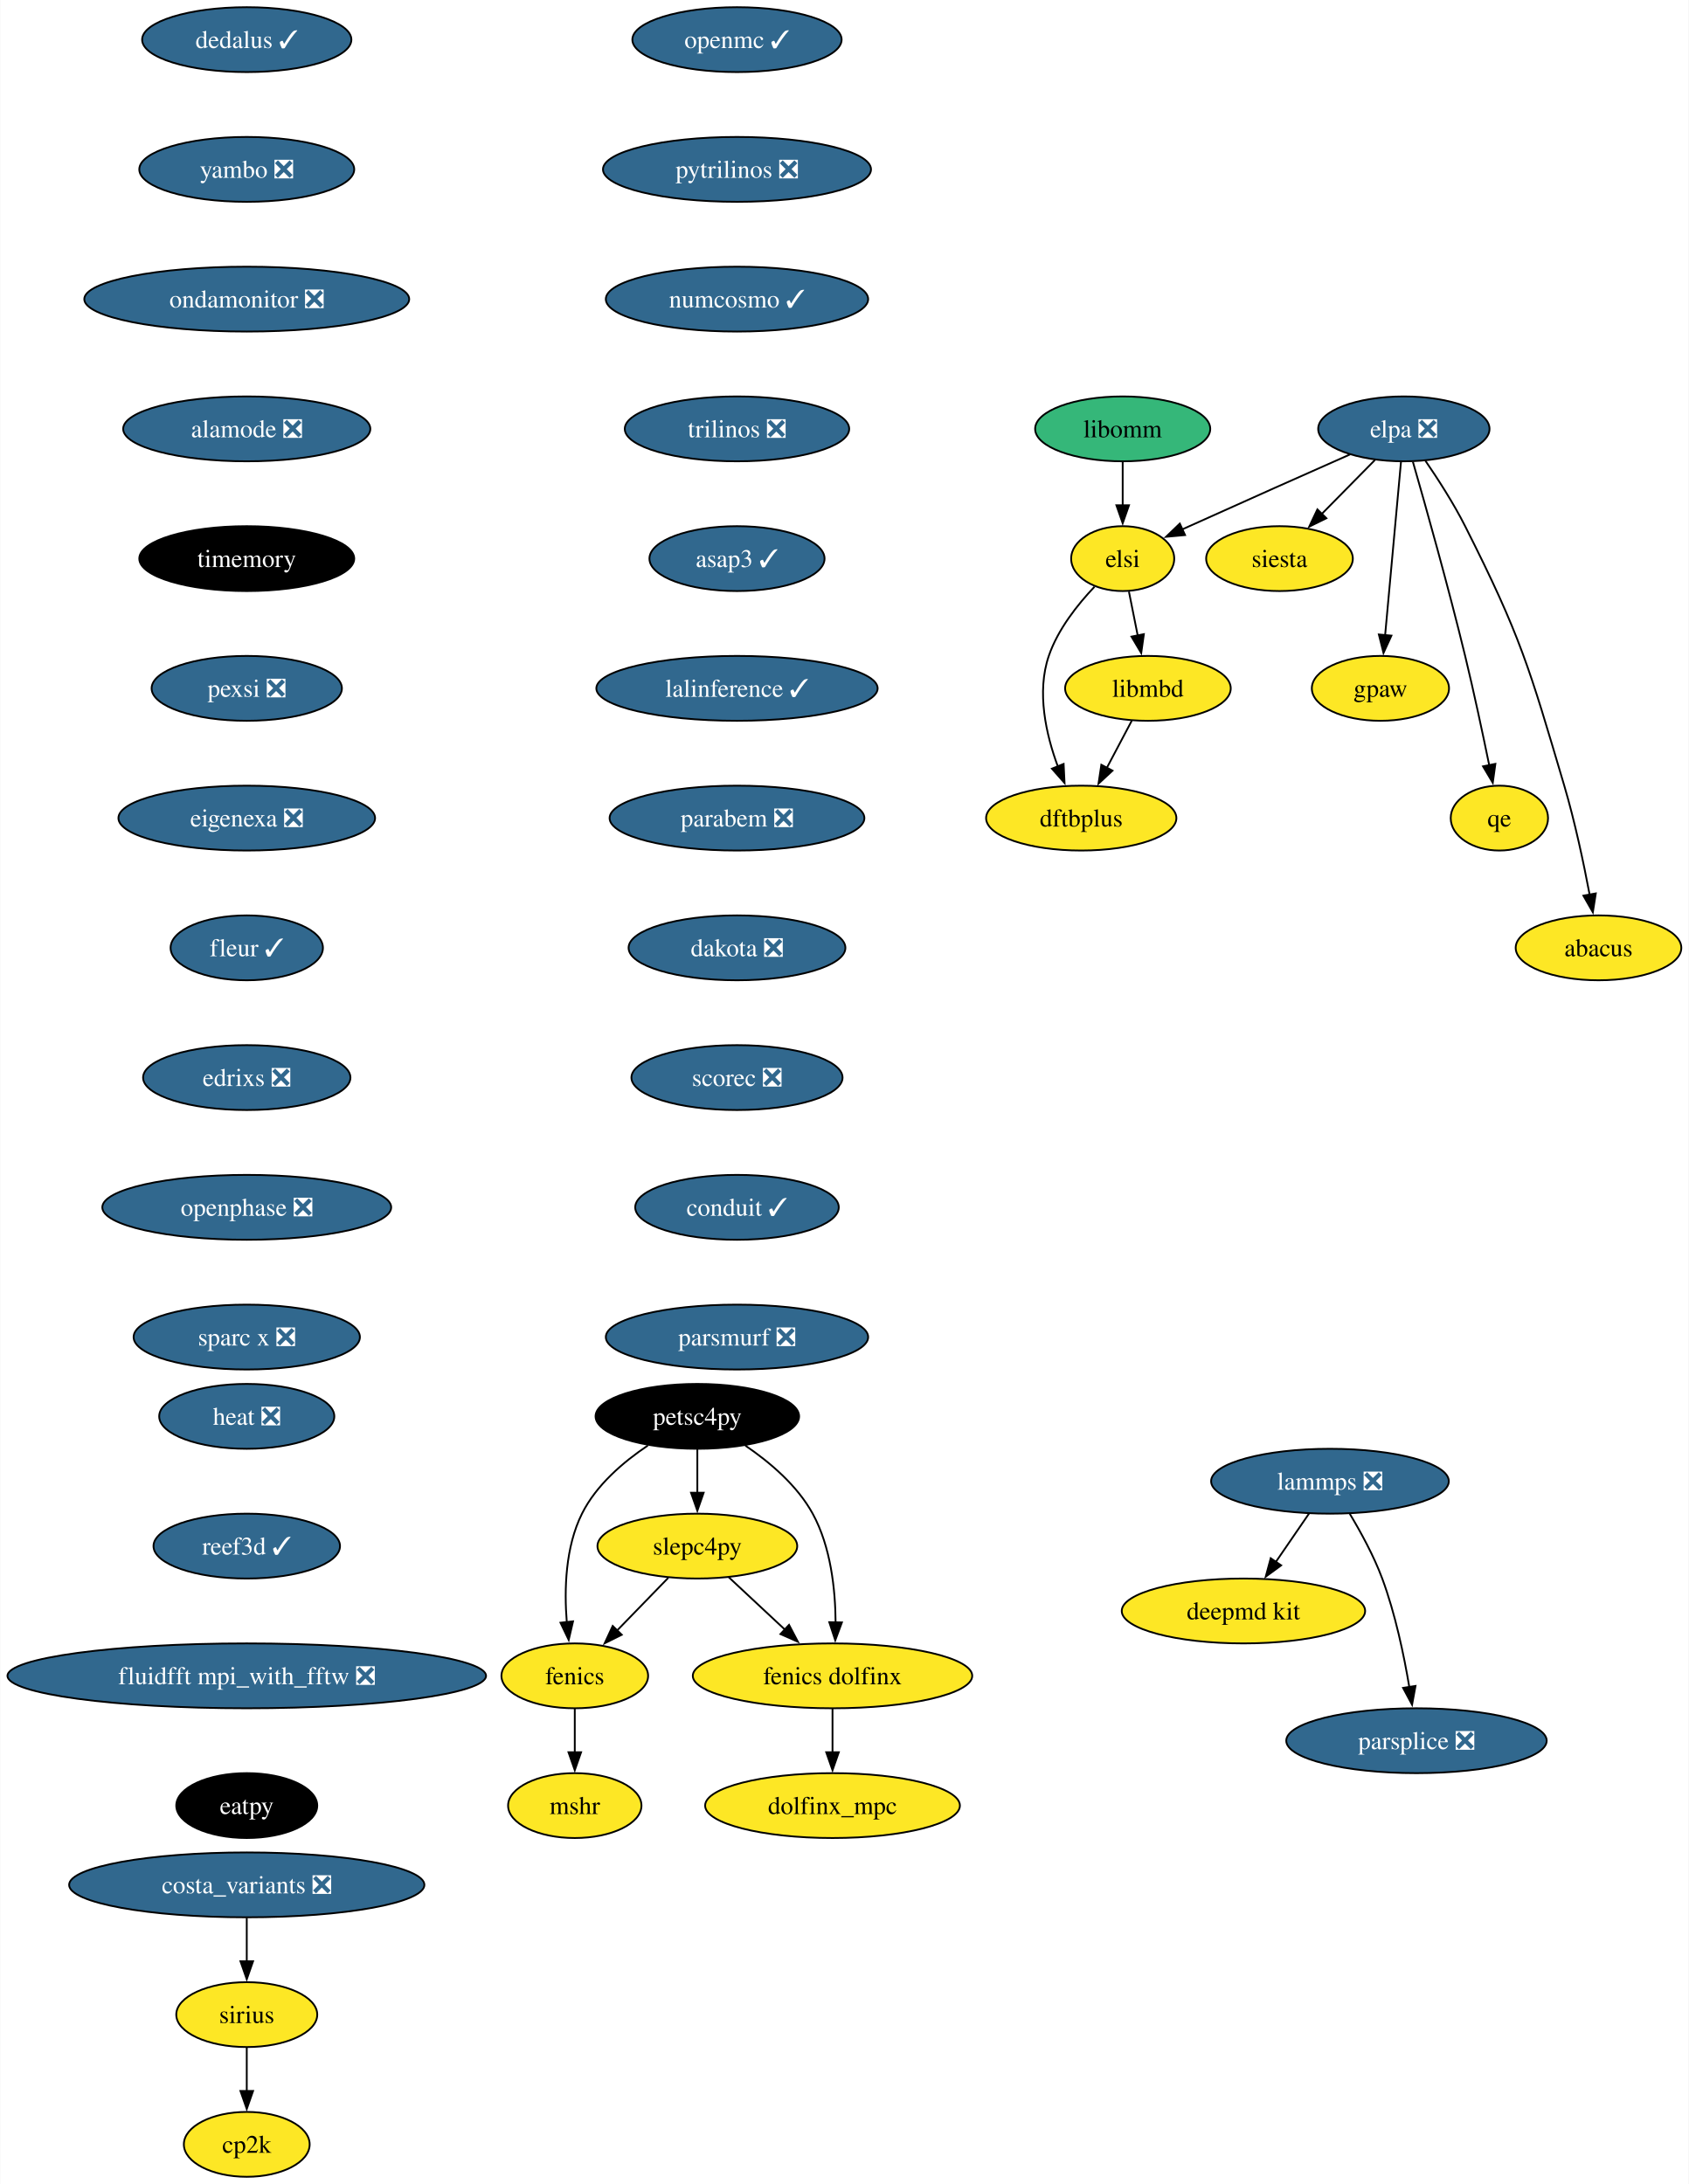
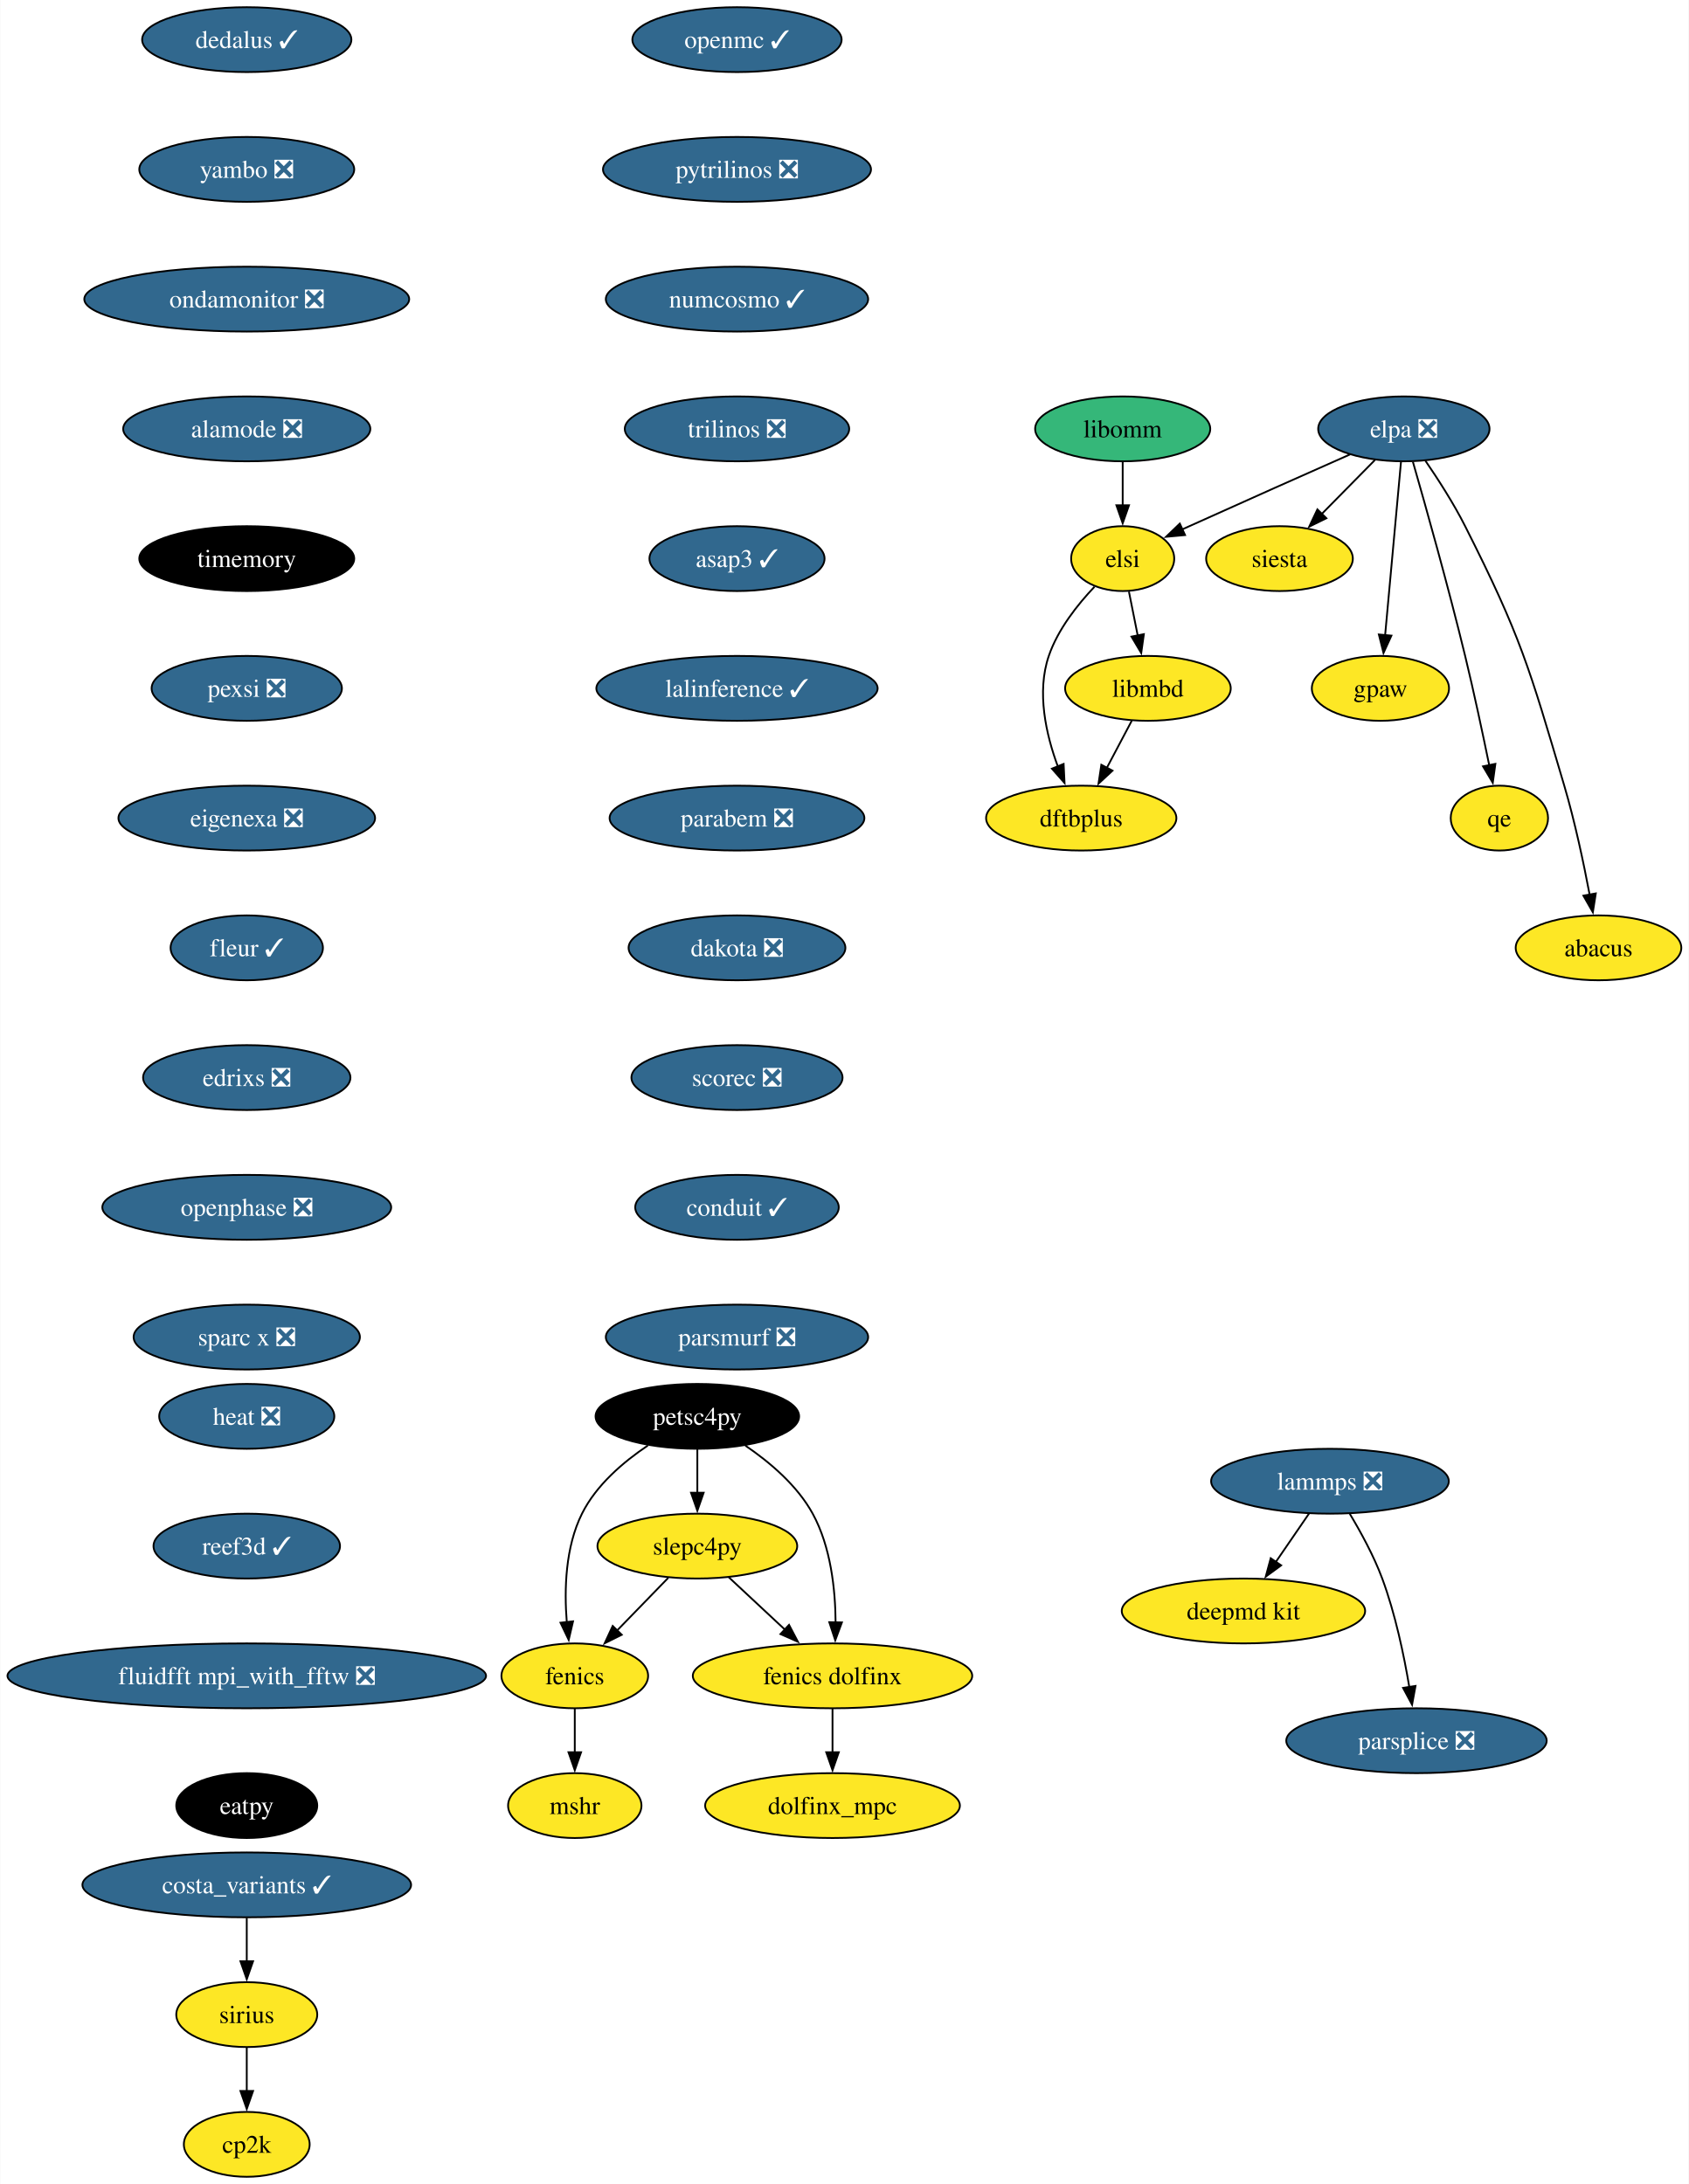
<svg xmlns="http://www.w3.org/2000/svg" xmlns:xlink="http://www.w3.org/1999/xlink" width="937pt" height="1212pt" viewBox="0.00 0.00 936.70 1212.00">
  <g id="graph0" class="graph" transform="scale(1 1) rotate(0) translate(4 1208)">
    <polygon fill="white" stroke="none" points="-4,4 -4,-1208 932.7,-1208 932.7,4 -4,4" />
    <g id="node1" class="node">
      <g id="a_node1">
        <a xlink:href="https://github.com/conda-forge/fenics-feedstock" xlink:title="fenics">
          <ellipse fill="#fde725" stroke="black" cx="314.76" cy="-278" rx="40.69" ry="18" />
          <text text-anchor="middle" x="314.76" y="-273.32" font-family="Times,serif" font-size="14.00">fenics</text>
        </a>
      </g>
    </g>
    <g id="node2" class="node">
      <g id="a_node2">
        <a xlink:href="https://github.com/conda-forge/mshr-feedstock" xlink:title="mshr">
          <ellipse fill="#fde725" stroke="black" cx="314.76" cy="-206" rx="37" ry="18" />
          <text text-anchor="middle" x="314.76" y="-201.32" font-family="Times,serif" font-size="14.00">mshr</text>
        </a>
      </g>
    </g>
    <g id="edge1" class="edge">
      <path fill="none" stroke="black" d="M314.76,-259.7C314.76,-252.41 314.76,-243.73 314.76,-235.54" />
      <polygon fill="black" stroke="black" points="318.26,-235.62 314.76,-225.62 311.26,-235.62 318.26,-235.62" />
    </g>
    <g id="node3" class="node">
      <g id="a_node3">
        <a xlink:href="https://github.com/conda-forge/openmc-feedstock/pull/71" xlink:title="openmc ✓">
          <ellipse fill="#31688e" stroke="black" cx="404.76" cy="-1186" rx="58.05" ry="18" />
          <text text-anchor="middle" x="404.76" y="-1181.33" font-family="Times,serif" font-size="14.00" fill="white">openmc ✓</text>
        </a>
      </g>
    </g>
    <g id="node4" class="node">
      <g id="a_node4">
        <a xlink:href="https://github.com/conda-forge/pytrilinos-feedstock/pull/56" xlink:title="pytrilinos ❎">
          <ellipse fill="#31688e" stroke="black" cx="404.76" cy="-1114" rx="74.36" ry="18" />
          <text text-anchor="middle" x="404.76" y="-1109.33" font-family="Times,serif" font-size="14.00" fill="white">pytrilinos ❎</text>
        </a>
      </g>
    </g>
    <g id="node5" class="node">
      <g id="a_node5">
        <a xlink:href="https://github.com/conda-forge/numcosmo-feedstock/pull/63" xlink:title="numcosmo ✓">
          <ellipse fill="#31688e" stroke="black" cx="404.76" cy="-1042" rx="72.78" ry="18" />
          <text text-anchor="middle" x="404.76" y="-1037.33" font-family="Times,serif" font-size="14.00" fill="white">numcosmo ✓</text>
        </a>
      </g>
    </g>
    <g id="node11" class="node">
      <g id="a_node11">
        <a xlink:href="https://github.com/conda-forge/trilinos-feedstock/pull/47" xlink:title="trilinos ❎">
          <ellipse fill="#31688e" stroke="black" cx="404.76" cy="-970" rx="62.26" ry="18" />
          <text text-anchor="middle" x="404.76" y="-965.33" font-family="Times,serif" font-size="14.00" fill="white">trilinos ❎</text>
        </a>
      </g>
    </g>
    <g id="node6" class="node">
      <g id="a_node6">
        <a xlink:href="https://github.com/conda-forge/siesta-feedstock" xlink:title="siesta">
          <ellipse fill="#fde725" stroke="black" cx="705.76" cy="-898" rx="40.69" ry="18" />
          <text text-anchor="middle" x="705.76" y="-893.33" font-family="Times,serif" font-size="14.00">siesta</text>
        </a>
      </g>
    </g>
    <g id="node7" class="node">
      <g id="a_node7">
        <a xlink:href="https://github.com/conda-forge/petsc4py-feedstock" xlink:title="petsc4py">
          <ellipse fill="#000000" stroke="black" cx="382.76" cy="-422" rx="56.47" ry="18" />
          <text text-anchor="middle" x="382.76" y="-417.32" font-family="Times,serif" font-size="14.00" fill="white">petsc4py</text>
        </a>
      </g>
    </g>
    <g id="edge4" class="edge">
      <path fill="none" stroke="black" d="M355.29,-405.81C341.75,-396.74 326.66,-383.88 318.76,-368 309.52,-349.46 308.85,-325.97 310.32,-307.78" />
      <polygon fill="black" stroke="black" points="313.79,-308.25 311.39,-297.93 306.83,-307.49 313.79,-308.25" />
    </g>
    <g id="node8" class="node">
      <g id="a_node8">
        <a xlink:href="https://github.com/conda-forge/slepc4py-feedstock" xlink:title="slepc4py">
          <ellipse fill="#fde725" stroke="black" cx="382.76" cy="-350" rx="55.42" ry="18" />
          <text text-anchor="middle" x="382.76" y="-345.32" font-family="Times,serif" font-size="14.00">slepc4py</text>
        </a>
      </g>
    </g>
    <g id="edge5" class="edge">
      <path fill="none" stroke="black" d="M382.76,-403.7C382.76,-396.41 382.76,-387.73 382.76,-379.54" />
      <polygon fill="black" stroke="black" points="386.26,-379.62 382.76,-369.62 379.26,-379.62 386.26,-379.62" />
    </g>
    <g id="node9" class="node">
      <g id="a_node9">
        <a xlink:href="https://github.com/conda-forge/fenics-dolfinx-feedstock" xlink:title="fenics dolfinx">
          <ellipse fill="#fde725" stroke="black" cx="457.76" cy="-278" rx="77.52" ry="18" />
          <text text-anchor="middle" x="457.76" y="-273.32" font-family="Times,serif" font-size="14.00">fenics dolfinx</text>
        </a>
      </g>
    </g>
    <g id="edge6" class="edge">
      <path fill="none" stroke="black" d="M409.4,-405.77C422.88,-396.61 438.16,-383.69 446.76,-368 456.83,-349.61 459.35,-325.93 459.47,-307.62" />
      <polygon fill="black" stroke="black" points="462.97,-307.65 459.28,-297.71 455.97,-307.78 462.97,-307.65" />
    </g>
    <g id="edge7" class="edge">
      <path fill="none" stroke="black" d="M366.64,-332.41C358.13,-323.66 347.54,-312.75 338.15,-303.08" />
      <polygon fill="black" stroke="black" points="340.82,-300.81 331.34,-296.07 335.8,-305.69 340.82,-300.81" />
    </g>
    <g id="edge8" class="edge">
      <path fill="none" stroke="black" d="M400.15,-332.76C409.41,-324.12 421,-313.3 431.35,-303.65" />
      <polygon fill="black" stroke="black" points="433.64,-306.29 438.56,-296.91 428.87,-301.18 433.64,-306.29" />
    </g>
    <g id="node10" class="node">
      <g id="a_node10">
        <a xlink:href="https://github.com/conda-forge/dolfinx_mpc-feedstock" xlink:title="dolfinx_mpc">
          <ellipse fill="#fde725" stroke="black" cx="457.76" cy="-206" rx="70.68" ry="18" />
          <text text-anchor="middle" x="457.76" y="-201.32" font-family="Times,serif" font-size="14.00">dolfinx_mpc</text>
        </a>
      </g>
    </g>
    <g id="edge9" class="edge">
      <path fill="none" stroke="black" d="M457.76,-259.7C457.76,-252.41 457.76,-243.73 457.76,-235.54" />
      <polygon fill="black" stroke="black" points="461.26,-235.62 457.76,-225.62 454.26,-235.62 461.26,-235.62" />
    </g>
    <g id="node12" class="node">
      <g id="a_node12">
        <a xlink:href="https://github.com/conda-forge/asap3-feedstock/pull/47" xlink:title="asap3 ✓">
          <ellipse fill="#31688e" stroke="black" cx="404.76" cy="-898" rx="48.58" ry="18" />
          <text text-anchor="middle" x="404.76" y="-893.33" font-family="Times,serif" font-size="14.00" fill="white">asap3 ✓</text>
        </a>
      </g>
    </g>
    <g id="node16" class="node">
      <g id="a_node16">
        <a xlink:href="https://github.com/conda-forge/lalinference-feedstock/pull/63" xlink:title="lalinference ✓">
          <ellipse fill="#31688e" stroke="black" cx="404.76" cy="-826" rx="78.04" ry="18" />
          <text text-anchor="middle" x="404.76" y="-821.33" font-family="Times,serif" font-size="14.00" fill="white">lalinference ✓</text>
        </a>
      </g>
    </g>
    <g id="node13" class="node">
      <g id="a_node13">
        <a xlink:href="https://github.com/conda-forge/lammps-feedstock/pull/198" xlink:title="lammps ❎">
          <ellipse fill="#31688e" stroke="black" cx="733.76" cy="-386" rx="65.94" ry="18" />
          <text text-anchor="middle" x="733.76" y="-381.32" font-family="Times,serif" font-size="14.00" fill="white">lammps ❎</text>
        </a>
      </g>
    </g>
    <g id="node14" class="node">
      <g id="a_node14">
        <a xlink:href="https://github.com/conda-forge/deepmd-kit-feedstock" xlink:title="deepmd kit">
          <ellipse fill="#fde725" stroke="black" cx="685.76" cy="-314" rx="67.52" ry="18" />
          <text text-anchor="middle" x="685.76" y="-309.32" font-family="Times,serif" font-size="14.00">deepmd kit</text>
        </a>
      </g>
    </g>
    <g id="edge12" class="edge">
      <path fill="none" stroke="black" d="M722.14,-368.05C716.59,-359.97 709.84,-350.12 703.66,-341.11" />
      <polygon fill="black" stroke="black" points="706.67,-339.31 698.12,-333.04 700.89,-343.26 706.67,-339.31" />
    </g>
    <g id="node15" class="node">
      <g id="a_node15">
        <a xlink:href="https://github.com/conda-forge/parsplice-feedstock/pull/13" xlink:title="parsplice ❎">
          <ellipse fill="#31688e" stroke="black" cx="781.76" cy="-242" rx="72.25" ry="18" />
          <text text-anchor="middle" x="781.76" y="-237.32" font-family="Times,serif" font-size="14.00" fill="white">parsplice ❎</text>
        </a>
      </g>
    </g>
    <g id="edge13" class="edge">
      <path fill="none" stroke="black" d="M744.75,-367.94C750.83,-357.84 758.08,-344.59 762.76,-332 769.99,-312.5 774.81,-289.53 777.78,-271.8" />
      <polygon fill="black" stroke="black" points="781.23,-272.4 779.32,-261.98 774.32,-271.32 781.23,-272.4" />
    </g>
    <g id="node17" class="node">
      <g id="a_node17">
        <a xlink:href="https://github.com/conda-forge/parabem-feedstock/pull/17" xlink:title="parabem ❎">
          <ellipse fill="#31688e" stroke="black" cx="404.76" cy="-754" rx="70.68" ry="18" />
          <text text-anchor="middle" x="404.76" y="-749.33" font-family="Times,serif" font-size="14.00" fill="white">parabem ❎</text>
        </a>
      </g>
    </g>
    <g id="node18" class="node">
      <g id="a_node18">
        <a xlink:href="https://github.com/conda-forge/dakota-feedstock/pull/49" xlink:title="dakota ❎">
          <ellipse fill="#31688e" stroke="black" cx="404.76" cy="-682" rx="60.15" ry="18" />
          <text text-anchor="middle" x="404.76" y="-677.33" font-family="Times,serif" font-size="14.00" fill="white">dakota ❎</text>
        </a>
      </g>
    </g>
    <g id="node20" class="node">
      <g id="a_node20">
        <a xlink:href="https://github.com/conda-forge/scorec-feedstock/pull/12" xlink:title="scorec ❎">
          <ellipse fill="#31688e" stroke="black" cx="404.76" cy="-610" rx="58.57" ry="18" />
          <text text-anchor="middle" x="404.76" y="-605.33" font-family="Times,serif" font-size="14.00" fill="white">scorec ❎</text>
        </a>
      </g>
    </g>
    <g id="node19" class="node">
      <g id="a_node19">
        <a xlink:href="https://github.com/conda-forge/gpaw-feedstock" xlink:title="gpaw">
          <ellipse fill="#fde725" stroke="black" cx="761.76" cy="-826" rx="38.06" ry="18" />
          <text text-anchor="middle" x="761.76" y="-821.33" font-family="Times,serif" font-size="14.00">gpaw</text>
        </a>
      </g>
    </g>
    <g id="node22" class="node">
      <g id="a_node22">
        <a xlink:href="https://github.com/conda-forge/conduit-feedstock/pull/46" xlink:title="conduit ✓">
          <ellipse fill="#31688e" stroke="black" cx="404.76" cy="-538" rx="56.47" ry="18" />
          <text text-anchor="middle" x="404.76" y="-533.33" font-family="Times,serif" font-size="14.00" fill="white">conduit ✓</text>
        </a>
      </g>
    </g>
    <g id="node21" class="node">
      <g id="a_node21">
        <a xlink:href="https://github.com/conda-forge/cp2k-feedstock" xlink:title="cp2k">
          <ellipse fill="#fde725" stroke="black" cx="132.76" cy="-18" rx="34.9" ry="18" />
          <text text-anchor="middle" x="132.76" y="-13.32" font-family="Times,serif" font-size="14.00">cp2k</text>
        </a>
      </g>
    </g>
    <g id="node23" class="node">
      <g id="a_node23">
        <a xlink:href="https://github.com/conda-forge/parsmurf-feedstock/pull/4" xlink:title="parsmurf ❎">
          <ellipse fill="#31688e" stroke="black" cx="404.76" cy="-466" rx="72.78" ry="18" />
          <text text-anchor="middle" x="404.76" y="-461.32" font-family="Times,serif" font-size="14.00" fill="white">parsmurf ❎</text>
        </a>
      </g>
    </g>
    <g id="node24" class="node">
      <g id="a_node24">
        <a xlink:href="https://github.com/conda-forge/qe-feedstock" xlink:title="qe">
          <ellipse fill="#fde725" stroke="black" cx="827.76" cy="-754" rx="27" ry="18" />
          <text text-anchor="middle" x="827.76" y="-749.33" font-family="Times,serif" font-size="14.00">qe</text>
        </a>
      </g>
    </g>
    <g id="node25" class="node">
      <g id="a_node25">
        <a xlink:href="https://github.com/conda-forge/dftbplus-feedstock" xlink:title="dftbplus">
          <ellipse fill="#fde725" stroke="black" cx="595.76" cy="-754" rx="52.79" ry="18" />
          <text text-anchor="middle" x="595.76" y="-749.33" font-family="Times,serif" font-size="14.00">dftbplus</text>
        </a>
      </g>
    </g>
    <g id="node26" class="node">
      <g id="a_node26">
        <a xlink:href="https://github.com/conda-forge/libmbd-feedstock" xlink:title="libmbd">
          <ellipse fill="#fde725" stroke="black" cx="632.76" cy="-826" rx="45.95" ry="18" />
          <text text-anchor="middle" x="632.76" y="-821.33" font-family="Times,serif" font-size="14.00">libmbd</text>
        </a>
      </g>
    </g>
    <g id="edge20" class="edge">
      <path fill="none" stroke="black" d="M623.8,-808.05C619.62,-800.14 614.54,-790.54 609.86,-781.69" />
      <polygon fill="black" stroke="black" points="613.1,-780.33 605.34,-773.13 606.92,-783.6 613.1,-780.33" />
    </g>
    <g id="node27" class="node">
      <g id="a_node27">
        <a xlink:href="https://github.com/conda-forge/dedalus-feedstock/pull/22" xlink:title="dedalus ✓">
          <ellipse fill="#31688e" stroke="black" cx="132.76" cy="-1186" rx="58.05" ry="18" />
          <text text-anchor="middle" x="132.76" y="-1181.33" font-family="Times,serif" font-size="14.00" fill="white">dedalus ✓</text>
        </a>
      </g>
    </g>
    <g id="node28" class="node">
      <g id="a_node28">
        <a xlink:href="https://github.com/conda-forge/yambo-feedstock/pull/30" xlink:title="yambo ❎">
          <ellipse fill="#31688e" stroke="black" cx="132.76" cy="-1114" rx="59.63" ry="18" />
          <text text-anchor="middle" x="132.76" y="-1109.33" font-family="Times,serif" font-size="14.00" fill="white">yambo ❎</text>
        </a>
      </g>
    </g>
    <g id="node30" class="node">
      <g id="a_node30">
        <a xlink:href="https://github.com/conda-forge/ondamonitor-feedstock/pull/12" xlink:title="ondamonitor ❎">
          <ellipse fill="#31688e" stroke="black" cx="132.76" cy="-1042" rx="90.14" ry="18" />
          <text text-anchor="middle" x="132.76" y="-1037.33" font-family="Times,serif" font-size="14.00" fill="white">ondamonitor ❎</text>
        </a>
      </g>
    </g>
    <g id="node29" class="node">
      <g id="a_node29">
        <a xlink:href="https://github.com/conda-forge/sirius-feedstock" xlink:title="sirius">
          <ellipse fill="#fde725" stroke="black" cx="132.76" cy="-90" rx="39.11" ry="18" />
          <text text-anchor="middle" x="132.76" y="-85.33" font-family="Times,serif" font-size="14.00">sirius</text>
        </a>
      </g>
    </g>
    <g id="edge22" class="edge">
      <path fill="none" stroke="black" d="M132.76,-71.7C132.76,-64.41 132.76,-55.73 132.76,-47.54" />
      <polygon fill="black" stroke="black" points="136.26,-47.62 132.76,-37.62 129.26,-47.62 136.26,-47.62" />
    </g>
    <g id="node31" class="node">
      <g id="a_node31">
        <a xlink:href="https://github.com/conda-forge/alamode-feedstock/pull/12" xlink:title="alamode ❎">
          <ellipse fill="#31688e" stroke="black" cx="132.76" cy="-970" rx="68.57" ry="18" />
          <text text-anchor="middle" x="132.76" y="-965.33" font-family="Times,serif" font-size="14.00" fill="white">alamode ❎</text>
        </a>
      </g>
    </g>
    <g id="node32" class="node">
      <g id="a_node32">
        <a xlink:href="https://github.com/conda-forge/timemory-feedstock" xlink:title="timemory">
          <ellipse fill="#000000" stroke="black" cx="132.76" cy="-898" rx="59.63" ry="18" />
          <text text-anchor="middle" x="132.76" y="-893.33" font-family="Times,serif" font-size="14.00" fill="white">timemory</text>
        </a>
      </g>
    </g>
    <g id="node33" class="node">
      <g id="a_node33">
        <a xlink:href="https://github.com/conda-forge/pexsi-feedstock/pull/10" xlink:title="pexsi ❎">
          <ellipse fill="#31688e" stroke="black" cx="132.76" cy="-826" rx="52.79" ry="18" />
          <text text-anchor="middle" x="132.76" y="-821.33" font-family="Times,serif" font-size="14.00" fill="white">pexsi ❎</text>
        </a>
      </g>
    </g>
    <g id="node39" class="node">
      <g id="a_node39">
        <a xlink:href="https://github.com/conda-forge/eigenexa-feedstock/pull/3" xlink:title="eigenexa ❎">
          <ellipse fill="#31688e" stroke="black" cx="132.76" cy="-754" rx="71.2" ry="18" />
          <text text-anchor="middle" x="132.76" y="-749.33" font-family="Times,serif" font-size="14.00" fill="white">eigenexa ❎</text>
        </a>
      </g>
    </g>
    <g id="node34" class="node">
      <g id="a_node34">
-         <a xlink:href="https://github.com/conda-forge/costa_variants-feedstock/pull/4" xlink:title="costa_variants ❎">
-           <ellipse fill="#31688e" stroke="black" cx="132.76" cy="-162" rx="98.56" ry="18" />
-           <text text-anchor="middle" x="132.76" y="-157.32" font-family="Times,serif" font-size="14.00" fill="white">costa_variants ❎</text>
+         <a xlink:href="https://github.com/conda-forge/costa_variants-feedstock/pull/4" xlink:title="costa_variants ✓">
+           <ellipse fill="#31688e" stroke="black" cx="132.76" cy="-162" rx="91.19" ry="18" />
+           <text text-anchor="middle" x="132.76" y="-157.32" font-family="Times,serif" font-size="14.00" fill="white">costa_variants ✓</text>
        </a>
      </g>
    </g>
    <g id="edge27" class="edge">
      <path fill="none" stroke="black" d="M132.76,-143.7C132.76,-136.41 132.76,-127.73 132.76,-119.54" />
      <polygon fill="black" stroke="black" points="136.26,-119.62 132.76,-109.62 129.26,-119.62 136.26,-119.62" />
    </g>
    <g id="node35" class="node">
      <g id="a_node35">
        <a xlink:href="https://github.com/conda-forge/elpa-feedstock/pull/26" xlink:title="elpa ❎">
          <ellipse fill="#31688e" stroke="black" cx="774.76" cy="-970" rx="47.53" ry="18" />
          <text text-anchor="middle" x="774.76" y="-965.33" font-family="Times,serif" font-size="14.00" fill="white">elpa ❎</text>
        </a>
      </g>
    </g>
    <g id="edge28" class="edge">
      <path fill="none" stroke="black" d="M758.75,-952.76C749.92,-943.8 738.79,-932.51 729.01,-922.59" />
      <polygon fill="black" stroke="black" points="731.77,-920.41 722.26,-915.74 726.79,-925.32 731.77,-920.41" />
    </g>
    <g id="edge29" class="edge">
      <path fill="none" stroke="black" d="M773.16,-951.59C770.97,-927.61 766.99,-884.14 764.36,-855.42" />
      <polygon fill="black" stroke="black" points="767.86,-855.26 763.46,-845.62 760.89,-855.9 767.86,-855.26" />
    </g>
    <g id="edge30" class="edge">
      <path fill="none" stroke="black" d="M779.79,-951.69C786.71,-927.63 799.37,-882.69 808.76,-844 813.66,-823.79 818.54,-800.83 822.13,-783.3" />
      <polygon fill="black" stroke="black" points="825.54,-784.1 824.09,-773.61 818.68,-782.72 825.54,-784.1" />
    </g>
    <g id="node36" class="node">
      <g id="a_node36">
        <a xlink:href="https://github.com/conda-forge/elsi-feedstock" xlink:title="elsi">
          <ellipse fill="#fde725" stroke="black" cx="618.76" cy="-898" rx="28.59" ry="18" />
          <text text-anchor="middle" x="618.76" y="-893.33" font-family="Times,serif" font-size="14.00">elsi</text>
        </a>
      </g>
    </g>
    <g id="edge31" class="edge">
      <path fill="none" stroke="black" d="M744.88,-955.81C720.79,-945.14 686.05,-929.7 655.76,-916 654.45,-915.41 653.12,-914.81 651.78,-914.2" />
      <polygon fill="black" stroke="black" points="653.36,-911.07 642.81,-910.1 650.45,-917.44 653.36,-911.07" />
    </g>
    <g id="node37" class="node">
      <g id="a_node37">
        <a xlink:href="https://github.com/conda-forge/abacus-feedstock" xlink:title="abacus">
          <ellipse fill="#fde725" stroke="black" cx="882.76" cy="-682" rx="45.95" ry="18" />
          <text text-anchor="middle" x="882.76" y="-677.33" font-family="Times,serif" font-size="14.00">abacus</text>
        </a>
      </g>
    </g>
    <g id="edge32" class="edge">
      <path fill="none" stroke="black" d="M786.7,-952.34C793.68,-942.15 802.35,-928.69 808.76,-916 839.64,-854.85 844.32,-837.7 863.76,-772 869.65,-752.06 874.51,-729.09 877.84,-711.49" />
      <polygon fill="black" stroke="black" points="881.26,-712.21 879.62,-701.75 874.37,-710.96 881.26,-712.21" />
    </g>
    <g id="edge33" class="edge">
      <path fill="none" stroke="black" d="M603.13,-882.41C593.79,-872.58 582.79,-858.75 577.76,-844 570.91,-823.96 576.2,-800.44 582.79,-782.62" />
      <polygon fill="black" stroke="black" points="585.98,-784.06 586.5,-773.48 579.49,-781.43 585.98,-784.06" />
    </g>
    <g id="edge34" class="edge">
      <path fill="none" stroke="black" d="M622.22,-879.7C623.69,-872.32 625.45,-863.52 627.11,-855.25" />
      <polygon fill="black" stroke="black" points="630.51,-856.08 629.04,-845.59 623.64,-854.71 630.51,-856.08" />
    </g>
    <g id="node38" class="node">
      <g id="a_node38">
        <a xlink:href="https://github.com/conda-forge/libomm-feedstock" xlink:title="libomm">
          <ellipse fill="#35b779" stroke="black" cx="618.76" cy="-970" rx="48.58" ry="18" />
          <text text-anchor="middle" x="618.76" y="-965.33" font-family="Times,serif" font-size="14.00">libomm</text>
        </a>
      </g>
    </g>
    <g id="edge35" class="edge">
      <path fill="none" stroke="black" d="M618.76,-951.7C618.76,-944.41 618.76,-935.73 618.76,-927.54" />
      <polygon fill="black" stroke="black" points="622.26,-927.62 618.76,-917.62 615.26,-927.62 622.26,-927.62" />
    </g>
    <g id="node40" class="node">
      <g id="a_node40">
        <a xlink:href="https://github.com/conda-forge/fleur-feedstock/pull/19" xlink:title="fleur ✓">
          <ellipse fill="#31688e" stroke="black" cx="132.76" cy="-682" rx="42.26" ry="18" />
          <text text-anchor="middle" x="132.76" y="-677.33" font-family="Times,serif" font-size="14.00" fill="white">fleur ✓</text>
        </a>
      </g>
    </g>
    <g id="node41" class="node">
      <g id="a_node41">
        <a xlink:href="https://github.com/conda-forge/edrixs-feedstock/pull/14" xlink:title="edrixs ❎">
          <ellipse fill="#31688e" stroke="black" cx="132.76" cy="-610" rx="57.52" ry="18" />
          <text text-anchor="middle" x="132.76" y="-605.33" font-family="Times,serif" font-size="14.00" fill="white">edrixs ❎</text>
        </a>
      </g>
    </g>
    <g id="node42" class="node">
      <g id="a_node42">
        <a xlink:href="https://github.com/conda-forge/openphase-feedstock/pull/2" xlink:title="openphase ❎">
          <ellipse fill="#31688e" stroke="black" cx="132.76" cy="-538" rx="80.14" ry="18" />
          <text text-anchor="middle" x="132.76" y="-533.33" font-family="Times,serif" font-size="14.00" fill="white">openphase ❎</text>
        </a>
      </g>
    </g>
    <g id="node43" class="node">
      <g id="a_node43">
        <a xlink:href="https://github.com/conda-forge/sparc-x-feedstock/pull/9" xlink:title="sparc x ❎">
          <ellipse fill="#31688e" stroke="black" cx="132.76" cy="-466" rx="62.78" ry="18" />
          <text text-anchor="middle" x="132.76" y="-461.32" font-family="Times,serif" font-size="14.00" fill="white">sparc x ❎</text>
        </a>
      </g>
    </g>
    <g id="node44" class="node">
      <g id="a_node44">
        <a xlink:href="https://github.com/conda-forge/heat-feedstock/pull/15" xlink:title="heat ❎">
          <ellipse fill="#31688e" stroke="black" cx="132.76" cy="-422" rx="48.58" ry="18" />
          <text text-anchor="middle" x="132.76" y="-417.32" font-family="Times,serif" font-size="14.00" fill="white">heat ❎</text>
        </a>
      </g>
    </g>
    <g id="node45" class="node">
      <g id="a_node45">
        <a xlink:href="https://github.com/conda-forge/reef3d-feedstock/pull/11" xlink:title="reef3d ✓">
          <ellipse fill="#31688e" stroke="black" cx="132.76" cy="-350" rx="51.74" ry="18" />
          <text text-anchor="middle" x="132.76" y="-345.32" font-family="Times,serif" font-size="14.00" fill="white">reef3d ✓</text>
        </a>
      </g>
    </g>
    <g id="node46" class="node">
      <g id="a_node46">
        <a xlink:href="https://github.com/conda-forge/fluidfft-mpi_with_fftw-feedstock/pull/1" xlink:title="fluidfft mpi_with_fftw ❎">
          <ellipse fill="#31688e" stroke="black" cx="132.76" cy="-278" rx="132.76" ry="18" />
          <text text-anchor="middle" x="132.76" y="-273.32" font-family="Times,serif" font-size="14.00" fill="white">fluidfft mpi_with_fftw ❎</text>
        </a>
      </g>
    </g>
    <g id="node47" class="node">
      <g id="a_node47">
        <a xlink:href="https://github.com/conda-forge/eatpy-feedstock" xlink:title="eatpy">
          <ellipse fill="#000000" stroke="black" cx="132.76" cy="-206" rx="39.11" ry="18" />
          <text text-anchor="middle" x="132.76" y="-201.32" font-family="Times,serif" font-size="14.00" fill="white">eatpy</text>
        </a>
      </g>
    </g>
  </g>
</svg>
